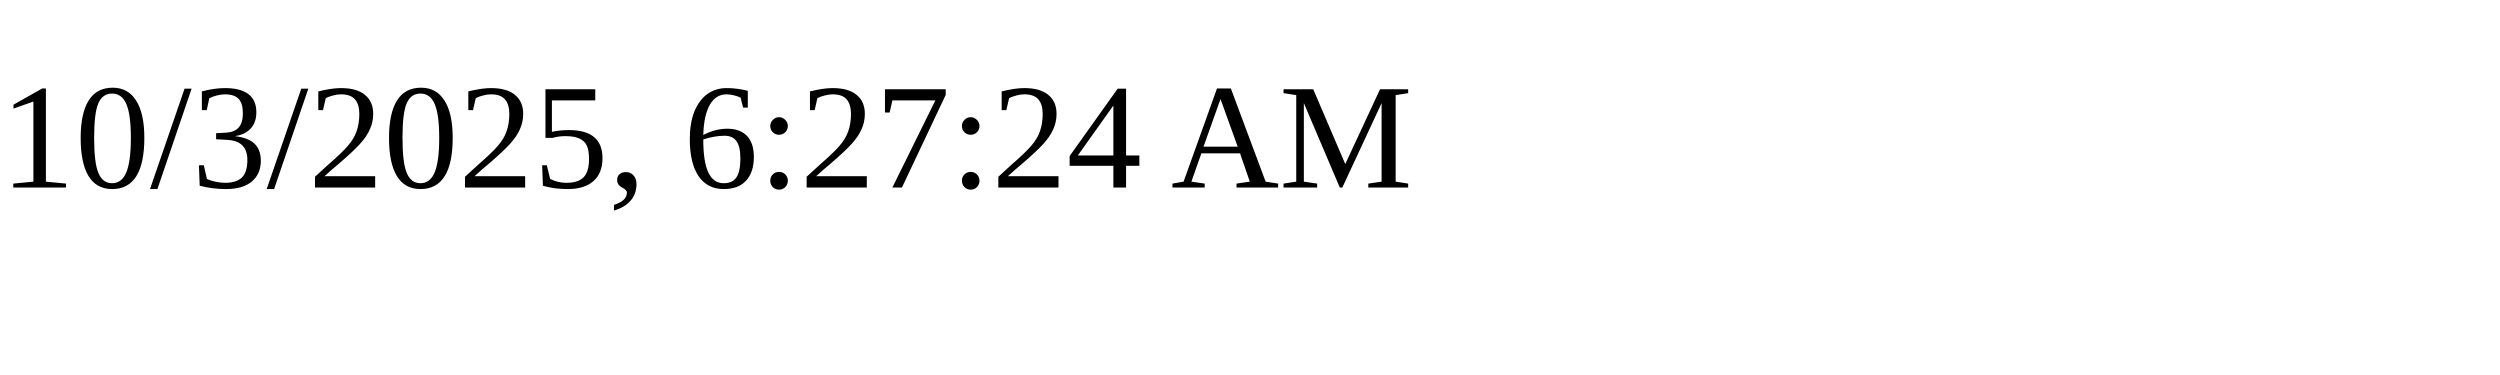
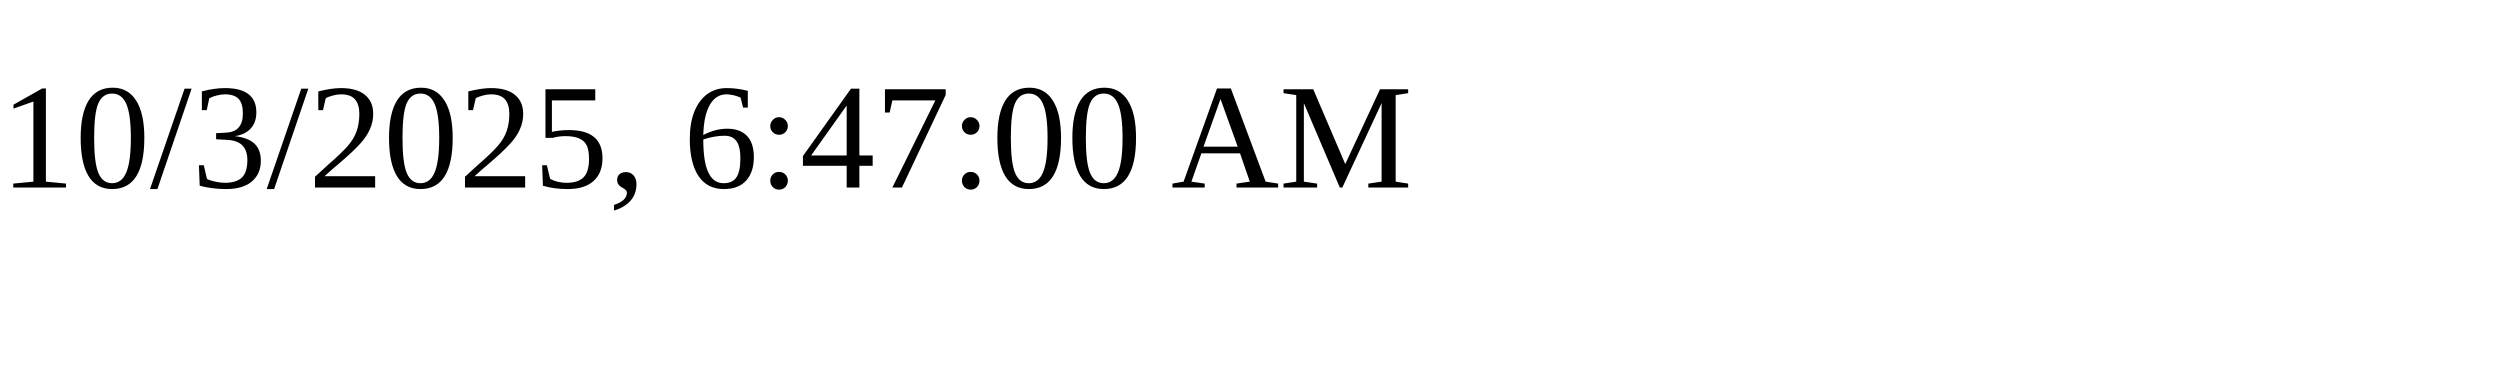
<svg xmlns="http://www.w3.org/2000/svg" height="30" width="200">
-   <text x="0" y="15">10/3/2025, 6:27:24 AM</text>
+   <text x="0" y="15">10/3/2025, 6:47:00 AM</text>
</svg>
